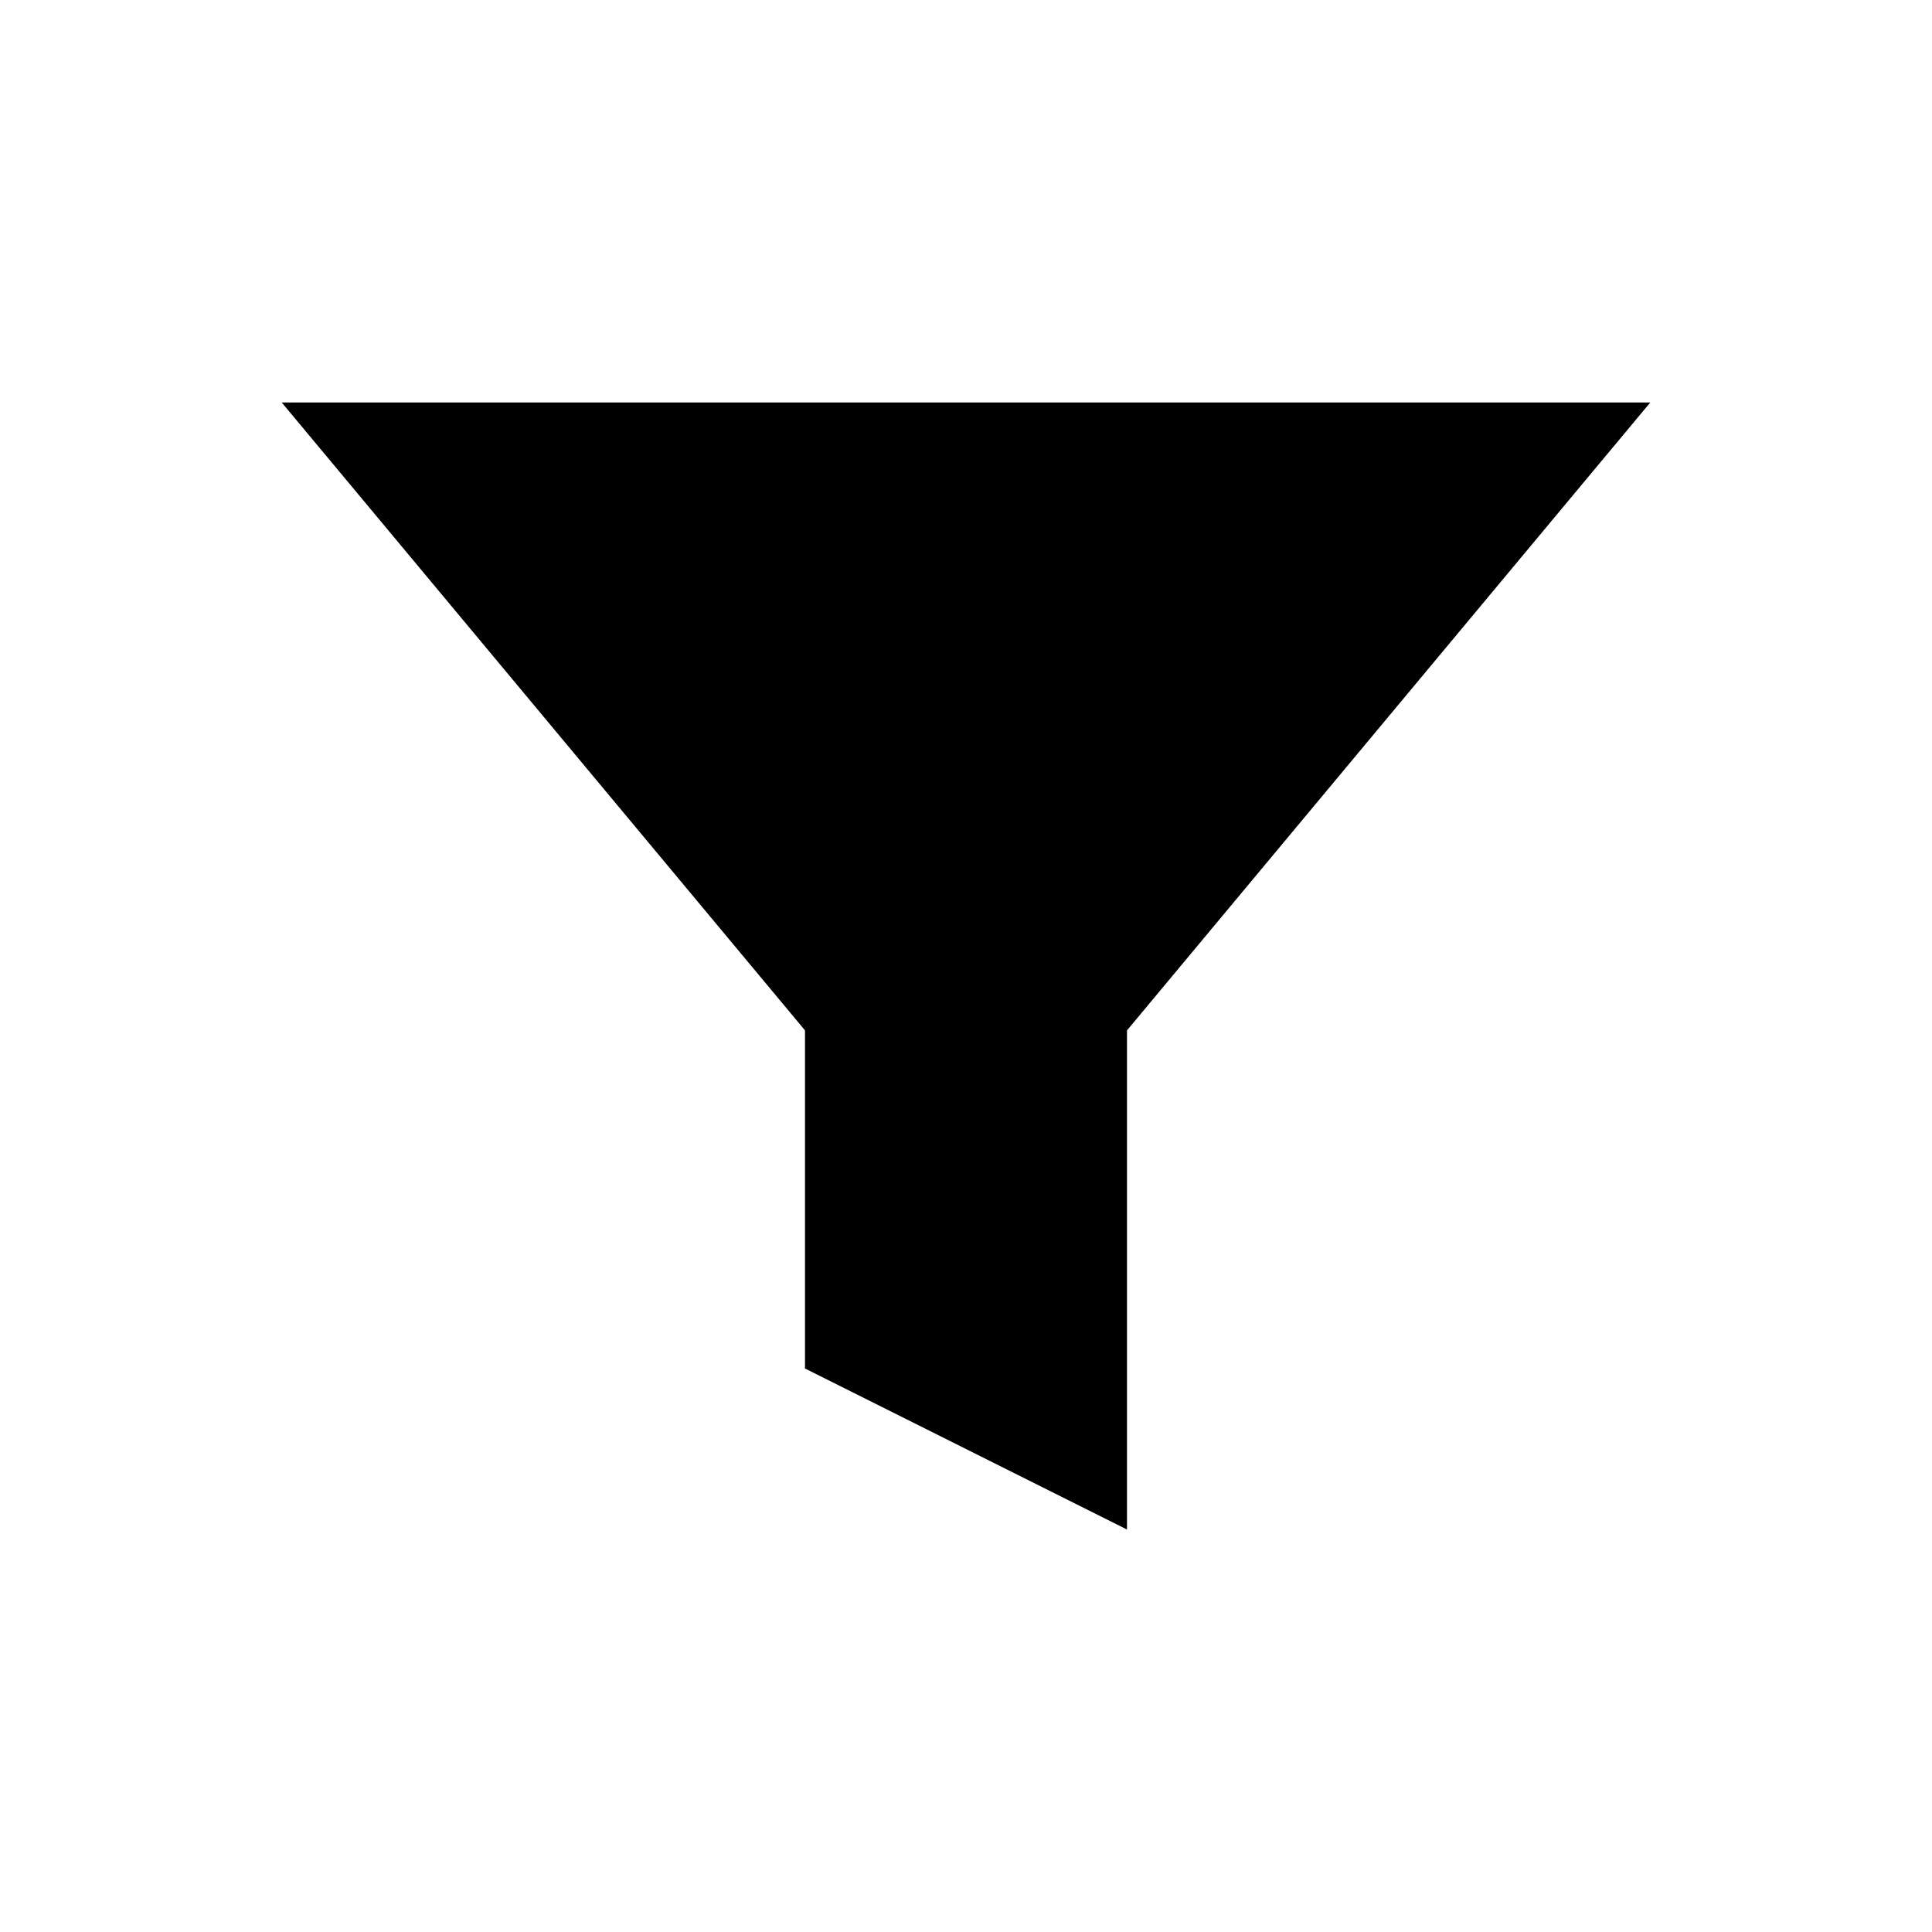
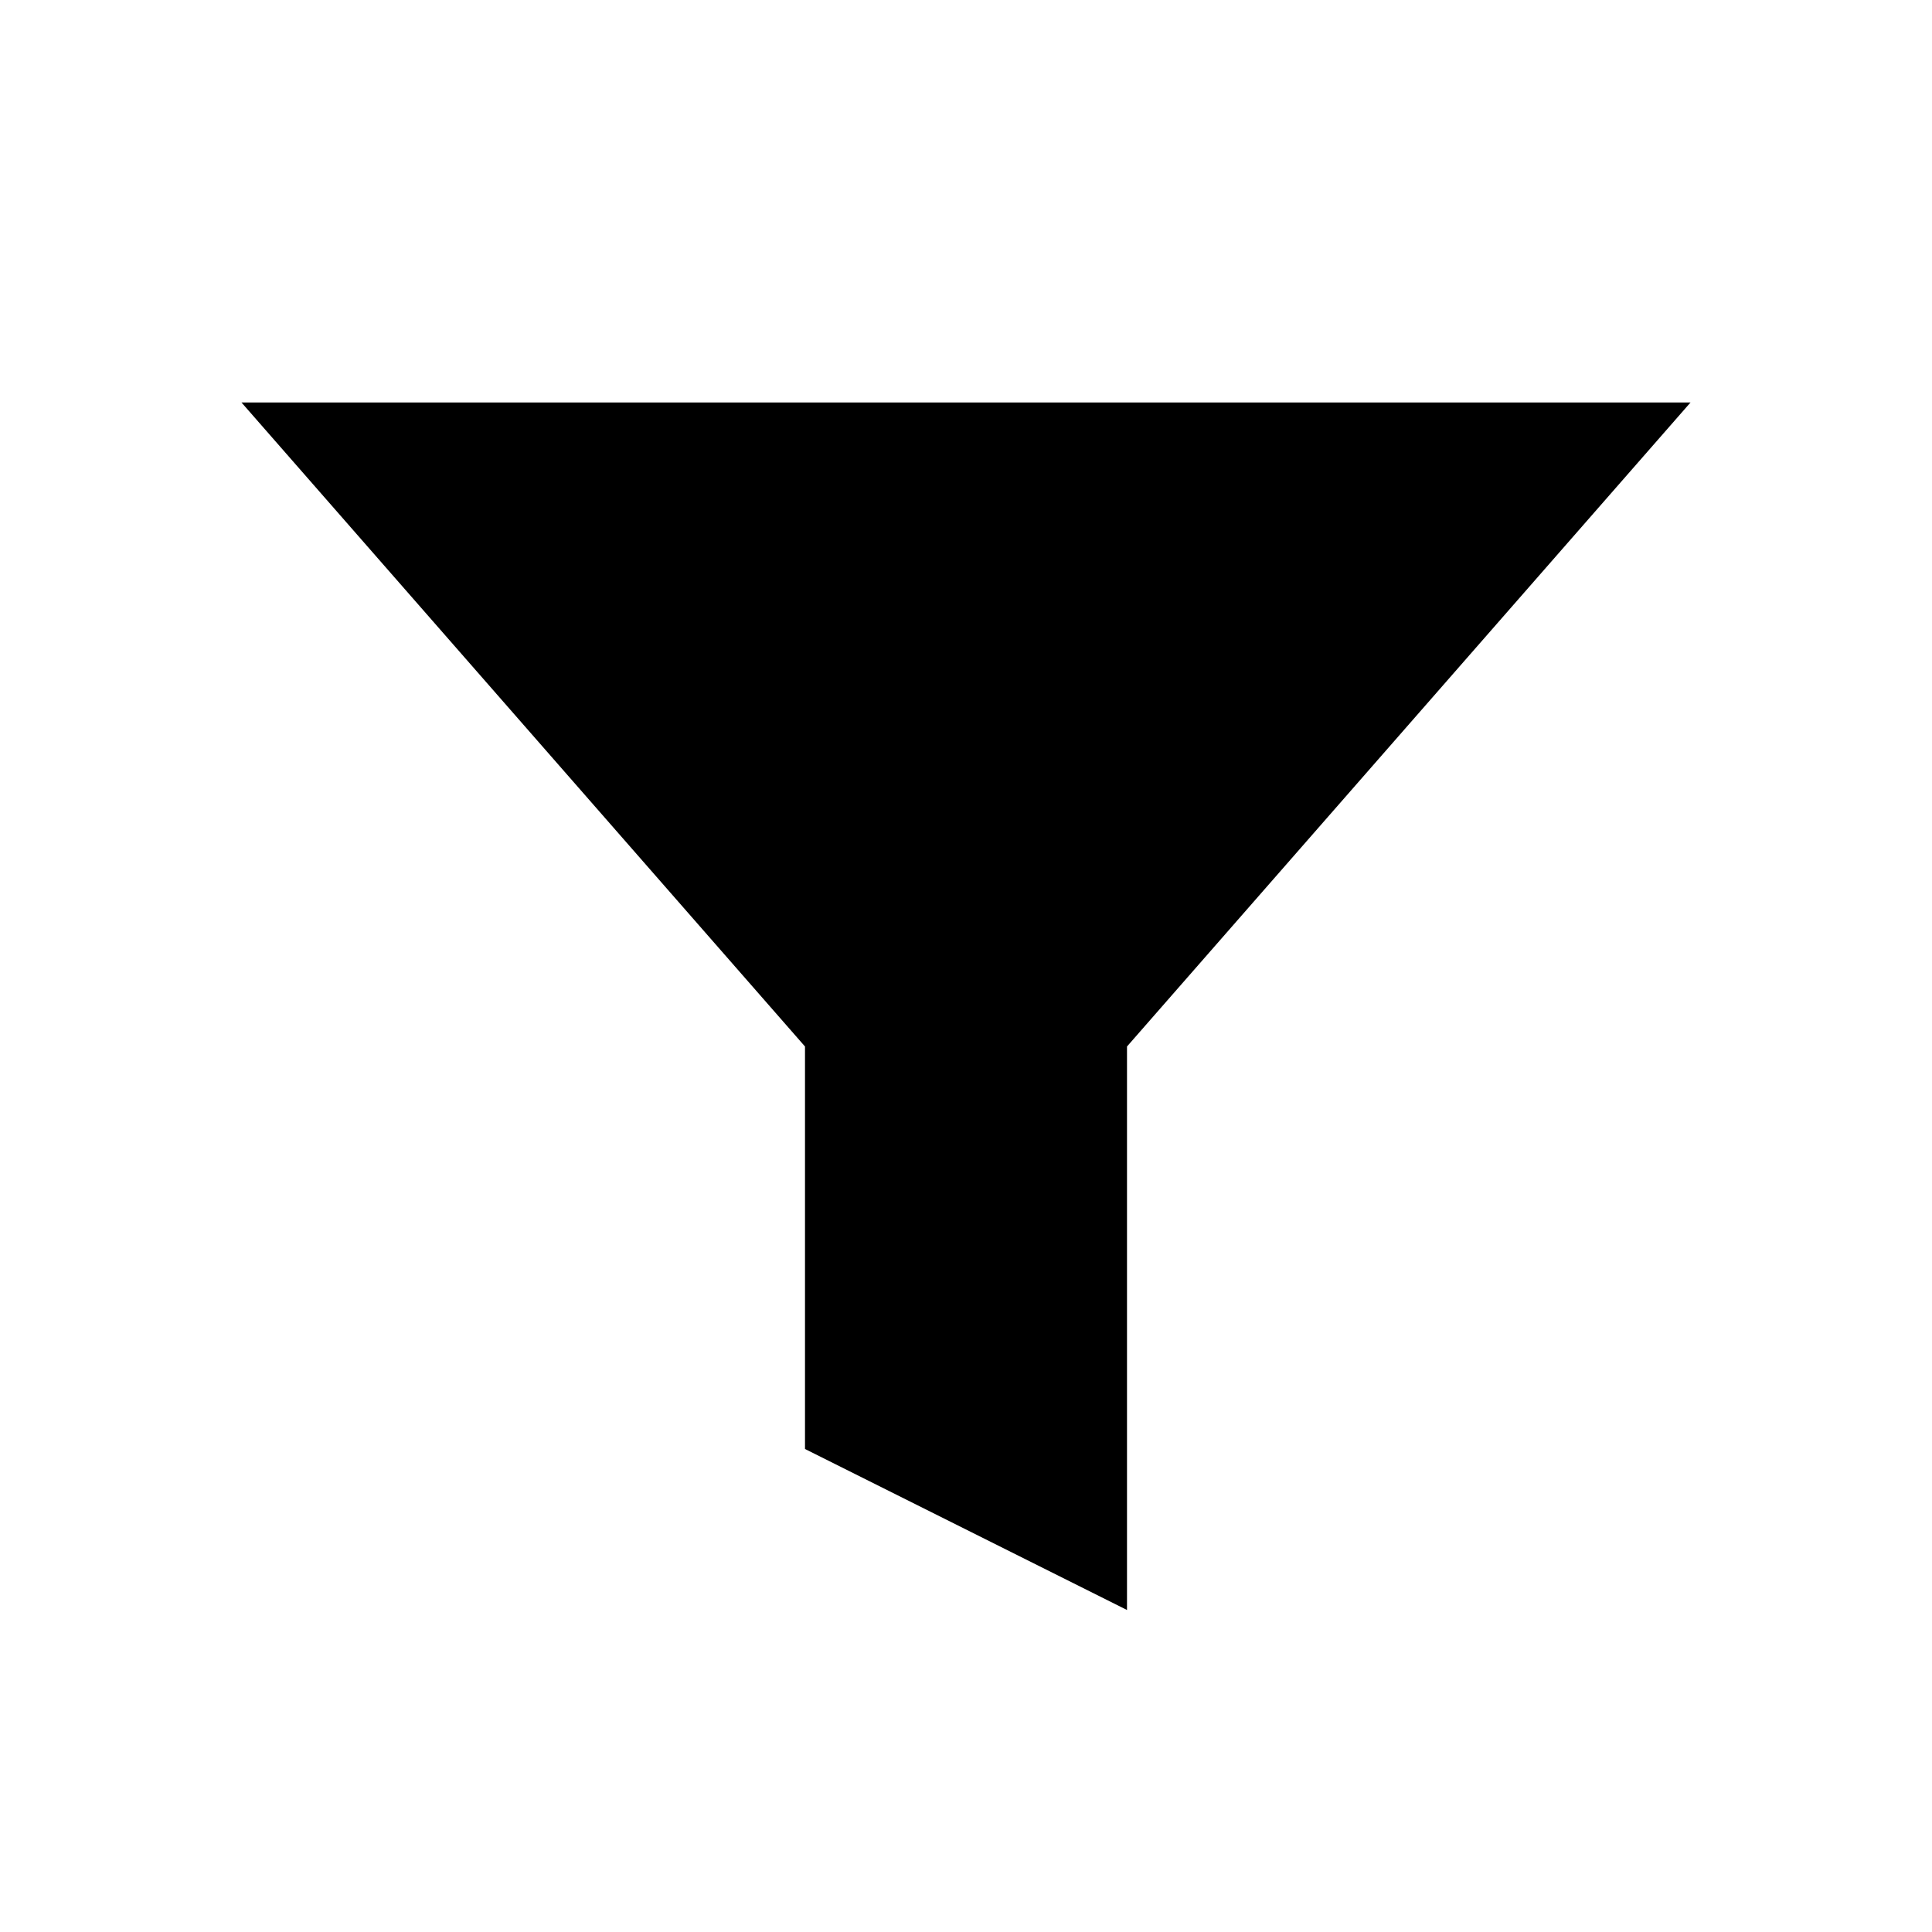
<svg xmlns="http://www.w3.org/2000/svg" viewBox="0 0 24 24">
-   <path d="M3.5 5h17l-6.5 7.8V19l-4-2v-4.2z" />
+   <path d="M3 5h18l-7 8v7l-4-2v-5z" />
</svg>
